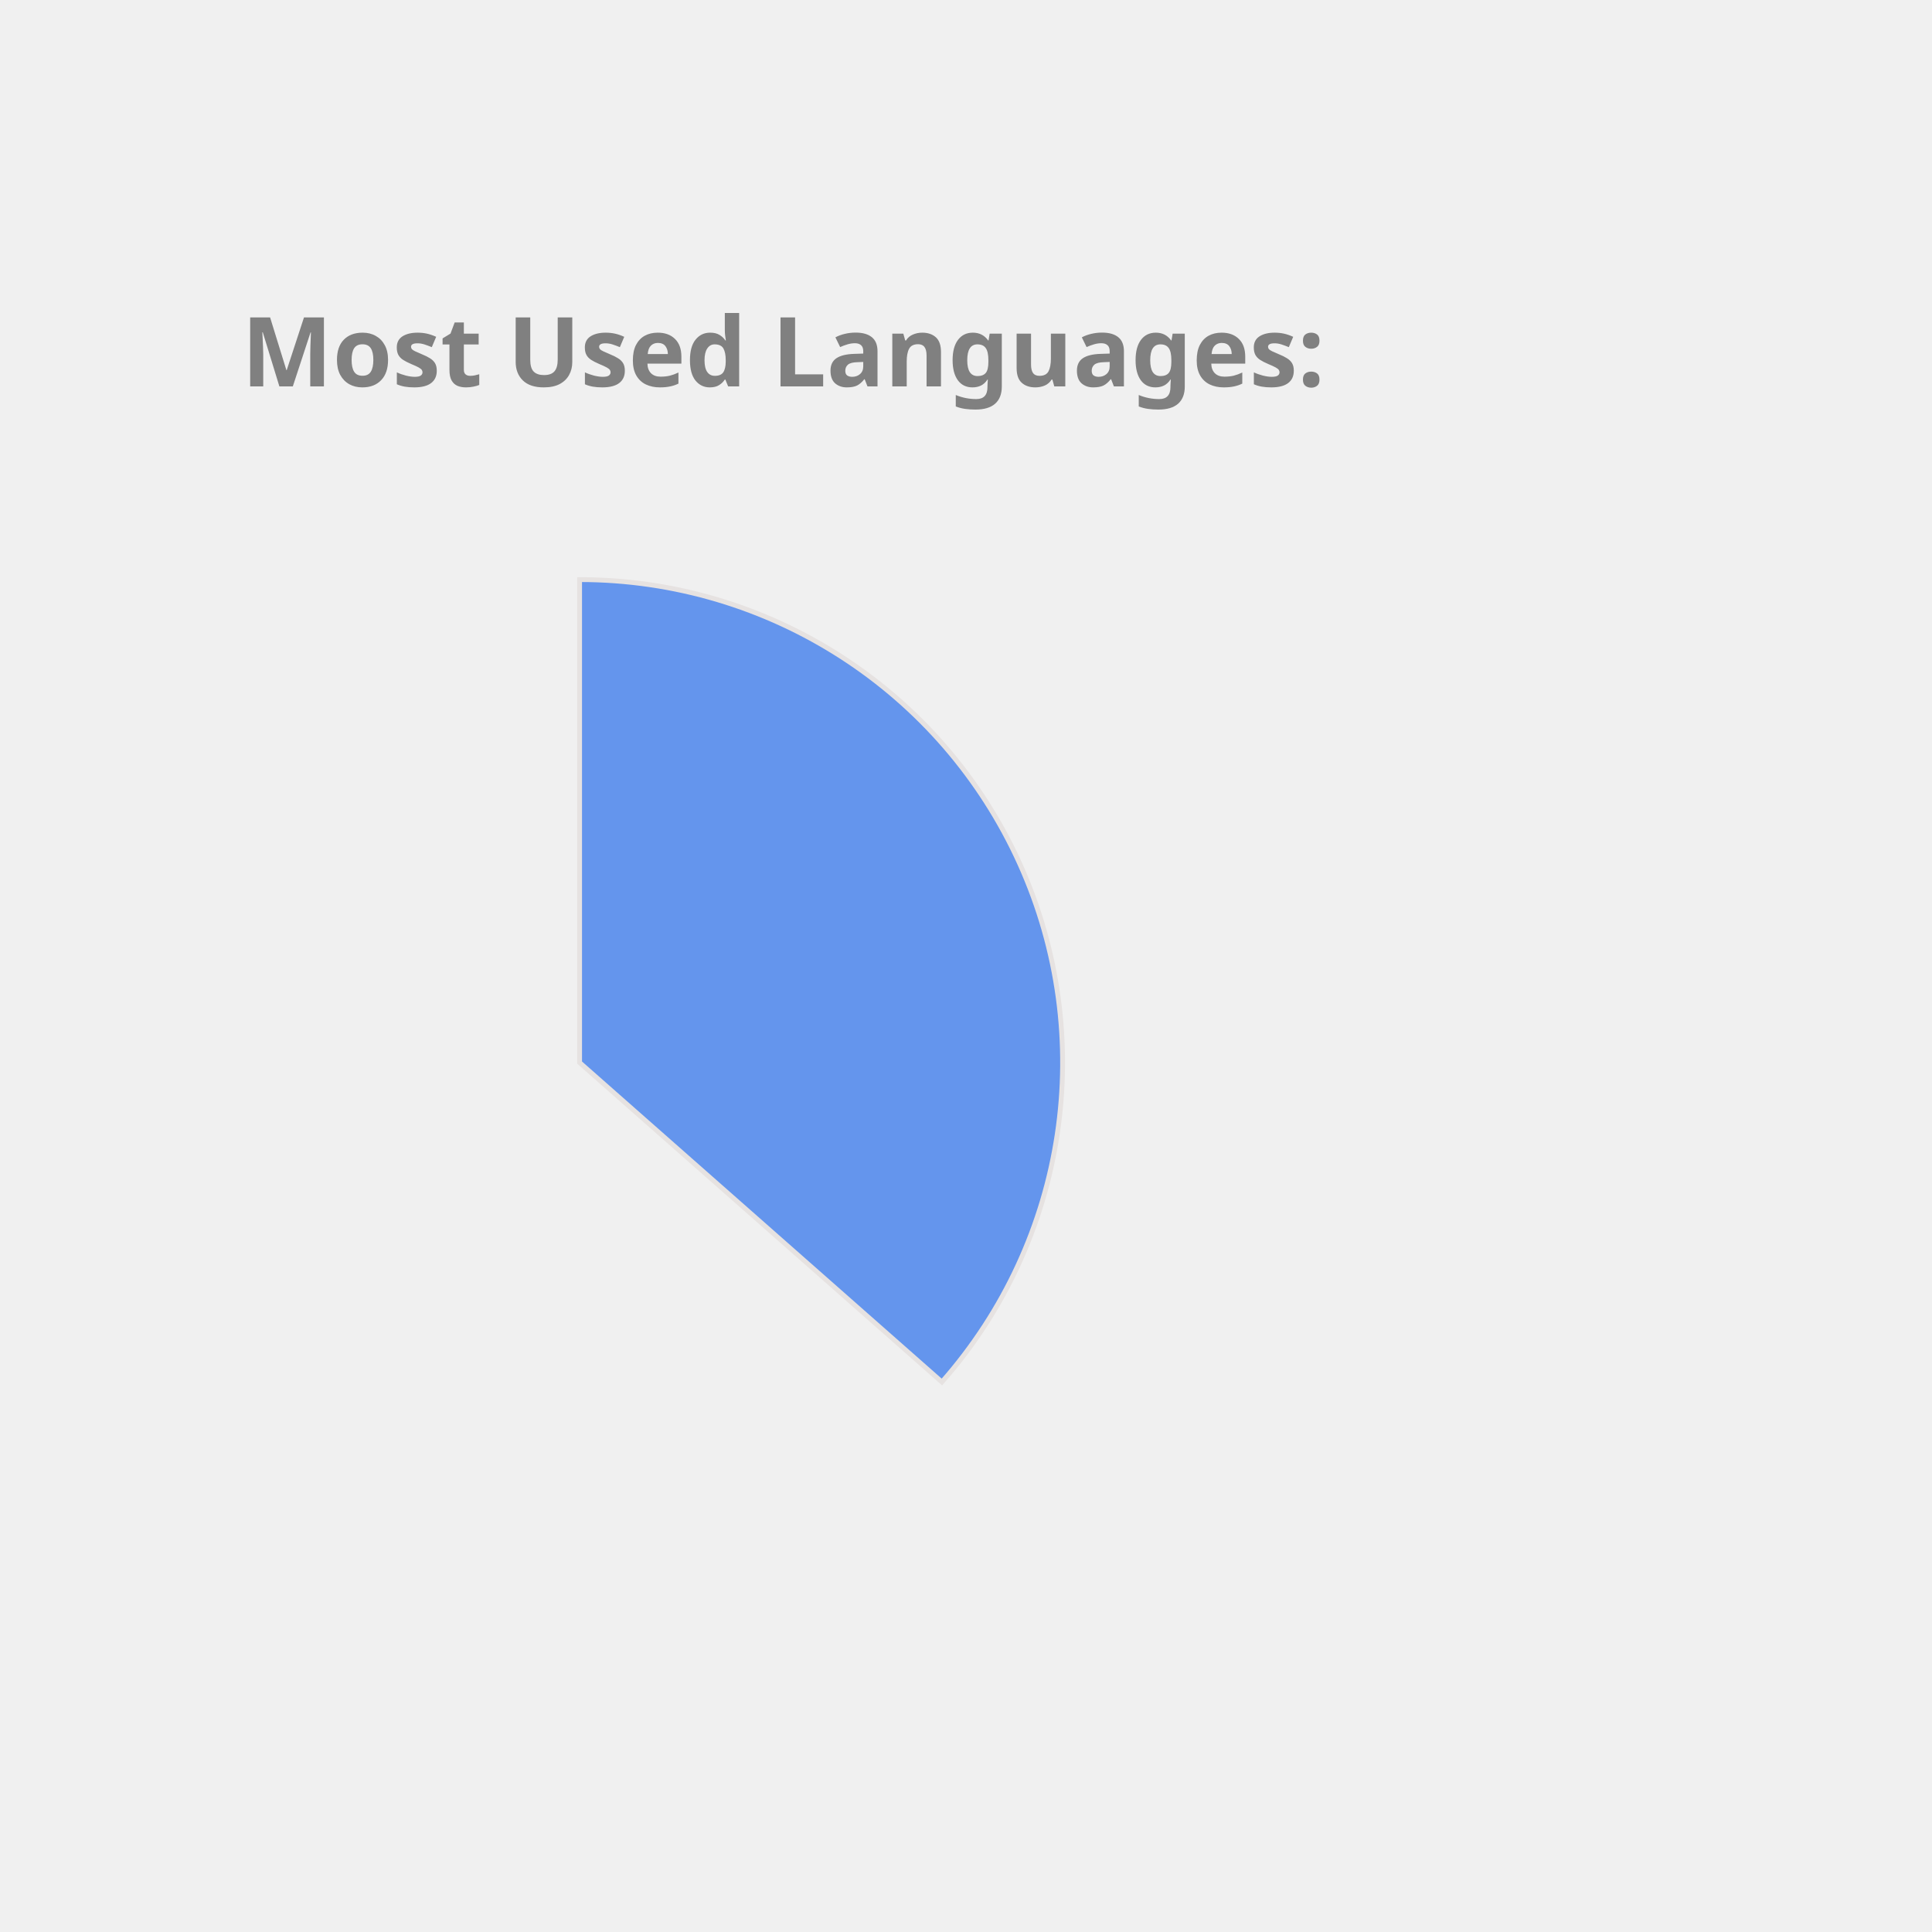
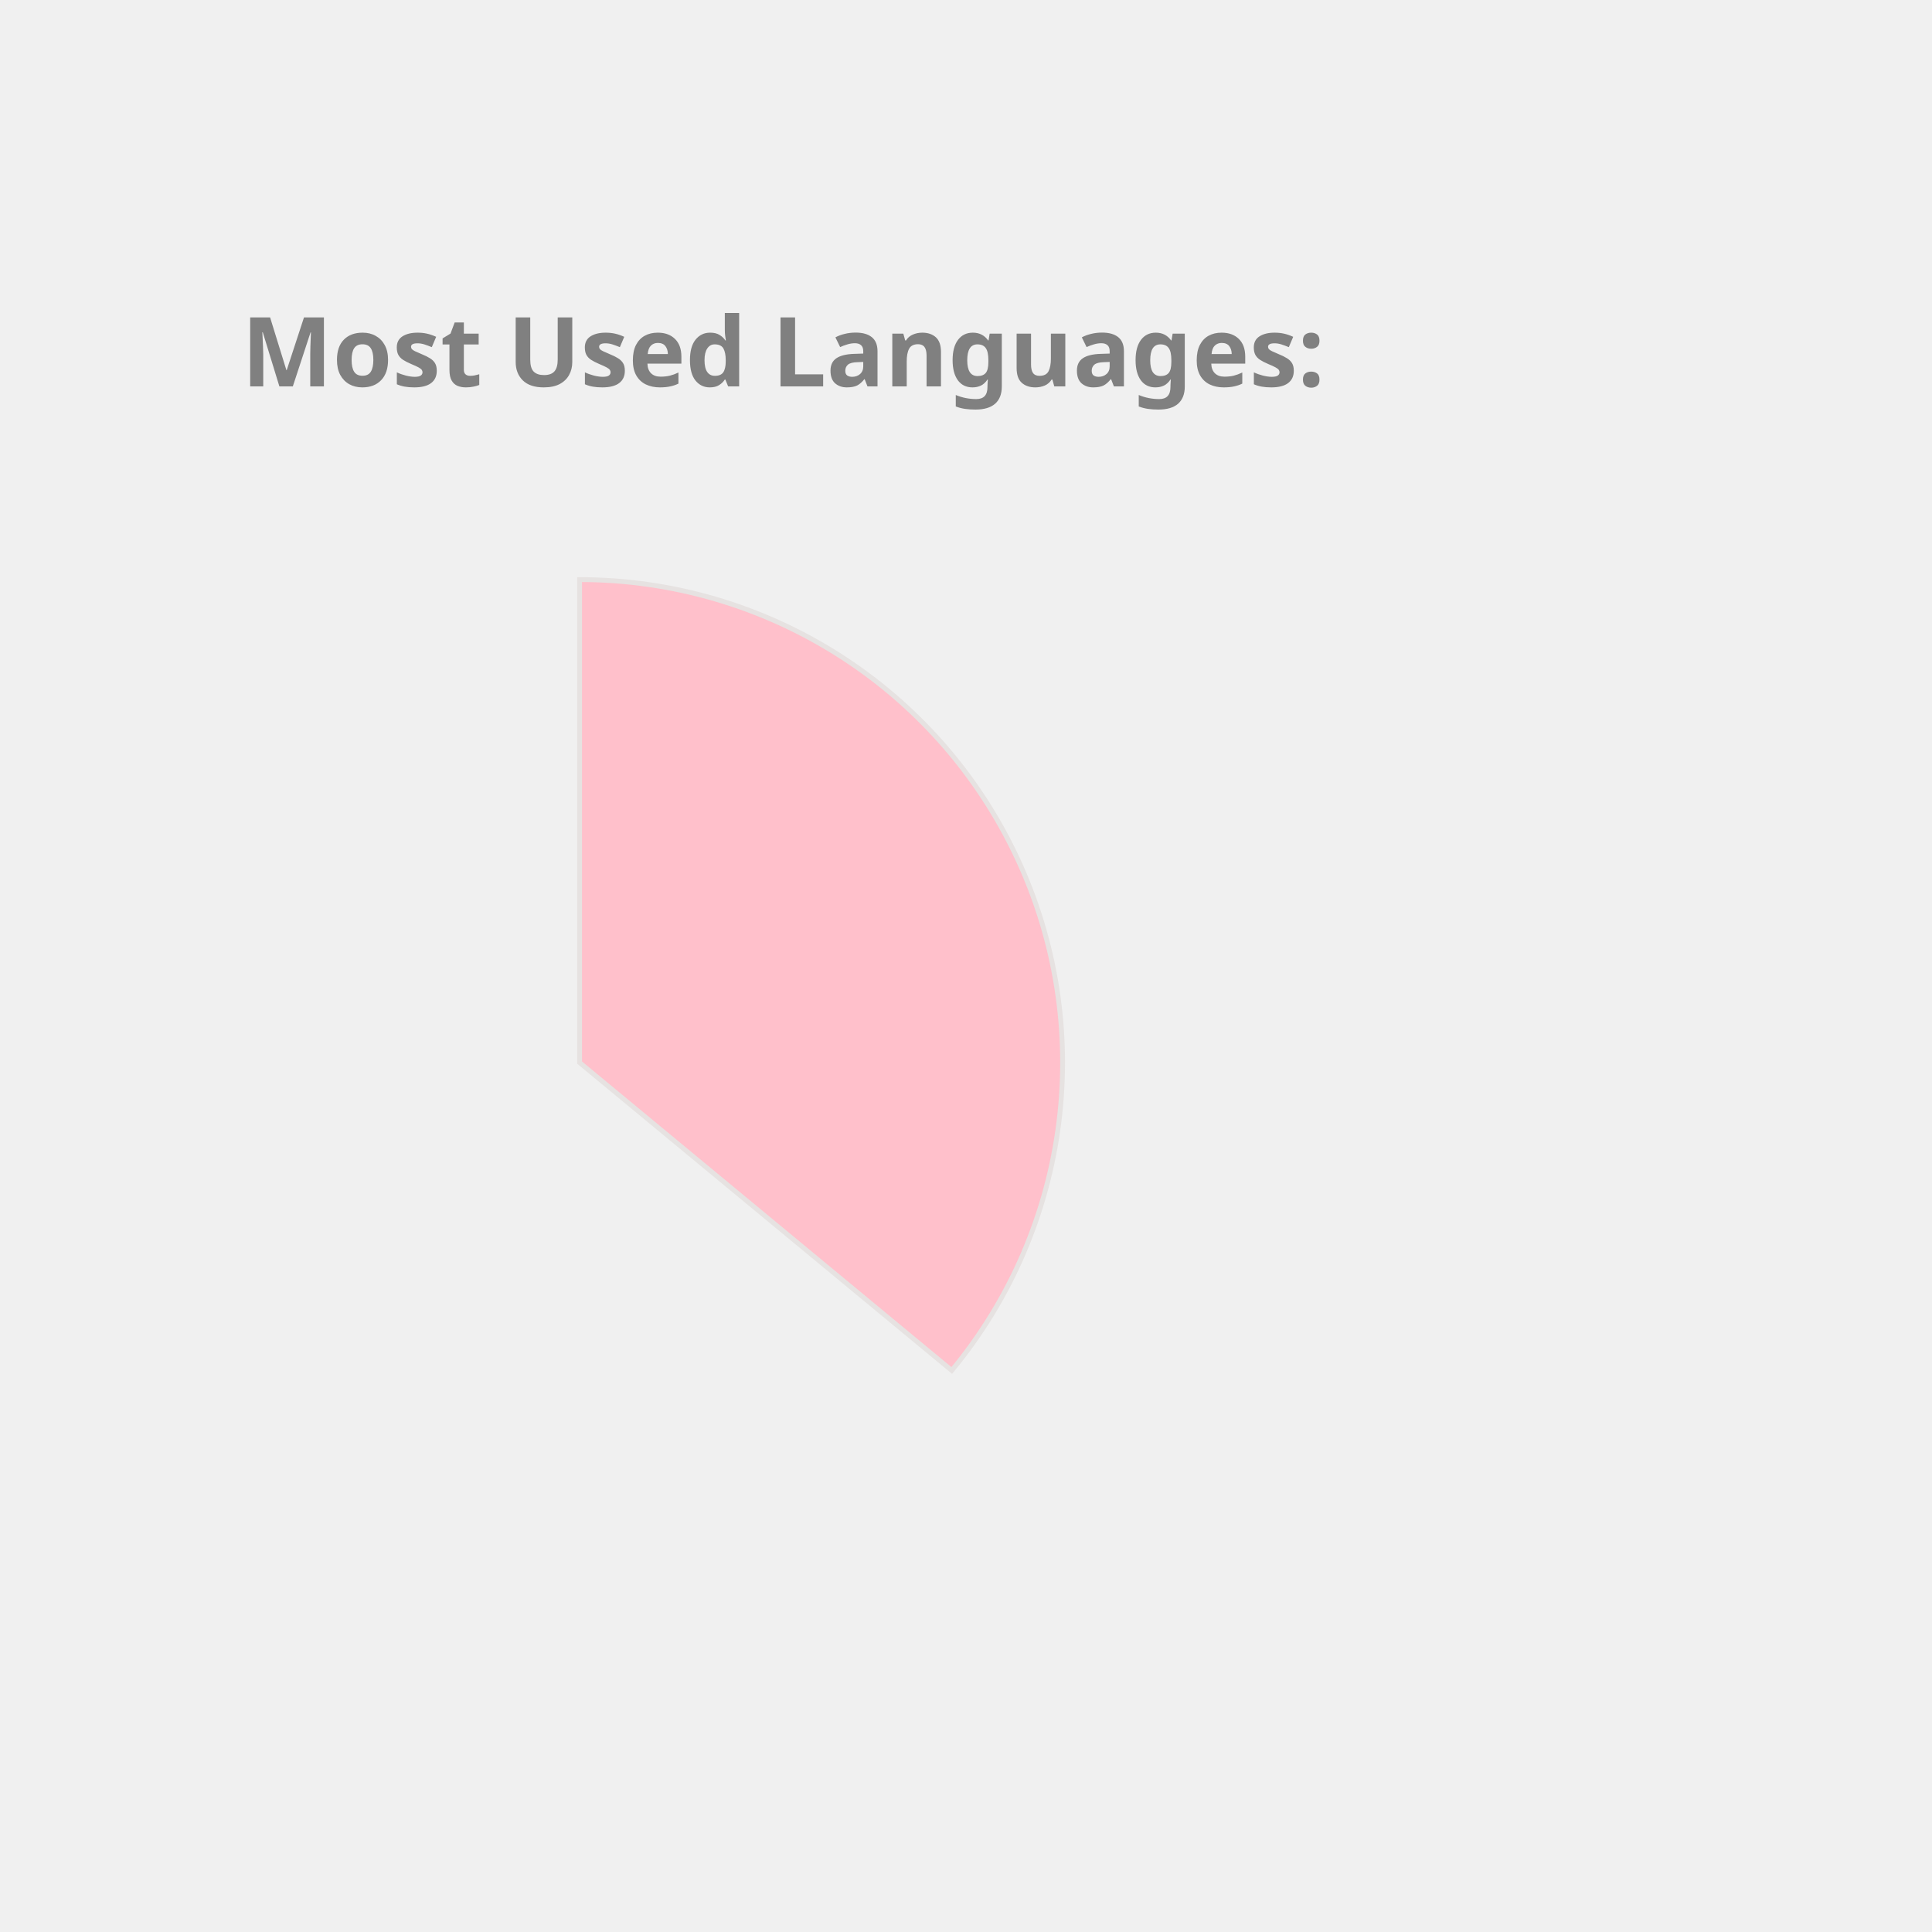
<svg xmlns="http://www.w3.org/2000/svg" height="350px" width="350px" viewBox="0 0 400 400">
  <style> 
        .label {
                font: bold 20px sans-serif;
                color: #404040;
                -webkit-text-stroke: 1px white;
        }

        path {
                stroke: #E6E2E1;
                stroke-width: 1px;
                transform: translate(60px, 100px);
        }

        .path_1 {
                animation: fadeIn 5s linear forwards;
        }

        .path_2 {
                transform: scale(0);
                animation: fadeIn 5s linear forwards 5s;
        }


        
        .path_3 {
                transform: scale(0);
                animation: fadeIn 5s linear forwards 10s;
        }


        .path_4 {
                transform: scale(0);
                animation: fadeIn 5s linear forwards 15s;
        }

        .path_5 {
                transform: scale(0);
                animation: fadeIn 5s linear forwards 20s;
        }

        .path_6 {
                transform: scale(0);
                animation: fadeIn 5s linear forwards 25s;
        }

        .path_7 {
                transform: scale(0);
                animation: fadeIn 5s linear forwards 30s;
        }

        .path_8 {
                transform: scale(0);
                animation: fadeIn 5s linear forwards 35s;
        }

        .path_9 {
                transform: scale(0);
                animation: fadeIn 5s linear forwards 40s;
        }

        .path_10 {
                transform: scale(0);
                animation: fadeIn 5s linear forwards 45s;
        }

        @keyframes fadeIn {
                0% {                        
                        transform: translate(250px, 300px) rotate(0deg) scale(0);
                        
                }
                50% {
                        transform: translate(150px, 220px) rotate(180deg) scale(0.5);
                        
                }
                
                100% {
                        transform: translate(60px, 120px) rotate(360deg) scale(1);
                        
                }
        }
        .txt_1 {
                opacity: 0;
                animation: txtShow 5s linear forwards 0s;
        }

        .txt_2 {
                opacity: 0;
                animation: txtShow 5s linear forwards 5s;
        }

        .txt_3 {
                opacity: 0;
                animation: txtShow 5s linear forwards 10s;
        }

        .txt_4 {
                opacity: 0;
                animation: txtShow 5s linear forwards 15s;
        }

        .txt_5 {
                opacity: 0;
                animation: txtShow 5s linear forwards 20s;
        }

        .txt_6 {
                opacity: 0;
                animation: txtShow 5s linear forwards 25s;
        }

        .txt_7 {
                opacity: 0;
                animation: txtShow 5s linear forwards 30s;
        }

        .txt_8 {
                opacity: 0;
                animation: txtShow 5s linear forwards 35s;
        }

        .txt_9 {
                opacity: 0;
                animation: txtShow 5s linear forwards 40s;
        }

        .txt_10 {
                opacity: 0;
                animation: txtShow 5s linear forwards 45s;
        }

        @keyframes txtShow {
                0% {                        
                        opacity: 0;
                        transform: translate(0px, 0px) scale(0);
                }
                100% {
                        opacity: 1;
                        transform: translate(0px, 0px) scale(1);
                        
                }
        }
</style>
-   <path class="path_1" d="M 60,120 L 60,20 A 100,100 0 0 1 135.011,186.131 Z" fill="CornflowerBlue" stroke="#fff" stroke-width="2" />
-   <text class="txt_1" x="260" y="150" fill="CornflowerBlue" stroke="CornflowerBlue" stroke-width="1">Java</text>
-   <path class="path_2" d="M 60,120 L 135.011,186.131 A 100,100 0 0 1 -23.753,174.639 Z" fill="RoyalBlue" stroke="#fff" stroke-width="2" />
-   <text class="txt_2" x="260" y="170" fill="RoyalBlue" stroke="RoyalBlue" stroke-width="1">TypeScript</text>
-   <path class="path_3" d="M 60,120 L -23.753,174.639 A 100,100 0 0 1 -28.814,74.042 Z" fill="DarkKhaki" stroke="#fff" stroke-width="2" />
-   <text class="txt_3" x="260" y="190" fill="DarkKhaki" stroke="DarkKhaki" stroke-width="1">JavaScript</text>
-   <path class="path_4" d="M 60,120 L -28.814,74.042 A 100,100 0 0 1 -8.911,47.535 Z" fill="Orange" stroke="#fff" stroke-width="2" />
-   <text class="txt_4" x="260" y="210" fill="Orange" stroke="Orange" stroke-width="1">HTML</text>
-   <path class="path_5" d="M 60,120 L -8.911,47.535 A 100,100 0 0 1 11.825,32.369 Z" fill="MediumSlateBlue" stroke="#fff" stroke-width="2" />
-   <text class="txt_5" x="260" y="230" fill="MediumSlateBlue" stroke="MediumSlateBlue" stroke-width="1">Sass</text>
-   <path class="path_6" d="M 60,120 L 11.825,32.369 A 100,100 0 0 1 31.498,24.148 Z" fill="Tan" stroke="#fff" stroke-width="2" />
-   <text class="txt_6" x="260" y="250" fill="Tan" stroke="Tan" stroke-width="1">CSS</text>
-   <path class="path_7" d="M 60,120 L 31.498,24.148 A 100,100 0 0 1 40.645,21.891 Z" fill="SteelBlue" stroke="#fff" stroke-width="2" />
-   <text class="txt_7" x="260" y="270" fill="SteelBlue" stroke="SteelBlue" stroke-width="1">Python</text>
-   <path class="path_8" d="M 60,120 L 40.645,21.891 A 100,100 0 0 1 49.339,20.57 Z" fill="Pink" stroke="#fff" stroke-width="2" />
-   <text class="txt_8" x="260" y="290" fill="Pink" stroke="Pink" stroke-width="1">Batchfile</text>
-   <path class="path_9" d="M 60,120 L 49.339,20.57 A 100,100 0 0 1 53.721,20.197 Z" fill="Salmon" stroke="#fff" stroke-width="2" />
-   <text class="txt_9" x="260" y="310" fill="Salmon" stroke="Salmon" stroke-width="1">Mustache</text>
-   <path class="path_10" d="M 60,120 L 53.721,20.197 A 100,100 0 0 1 57.487,20.032 Z" fill="RosyBrown" stroke="#fff" stroke-width="2" />
-   <text class="txt_10" x="260" y="330" fill="RosyBrown" stroke="RosyBrown" stroke-width="1">SCSS</text>
+   <path class="path_1" d="M 60,120 L 60,20 A 100,100 0 0 1 137.051,183.742 Z" fill="Pink" stroke="#fff" stroke-width="2" />
+   <text class="txt_1" x="260" y="150" fill="Pink" stroke="Pink" stroke-width="1">Java</text>
+   <path class="path_2" d="M 60,120 L 137.051,183.742 A 100,100 0 0 1 -24.768,173.051 Z" fill="MediumTurquoise" stroke="#fff" stroke-width="2" />
+   <text class="txt_2" x="260" y="170" fill="MediumTurquoise" stroke="MediumTurquoise" stroke-width="1">TypeScript</text>
+   <path class="path_3" d="M 60,120 L -24.768,173.051 A 100,100 0 0 1 -28.229,72.93 Z" fill="DodgerBlue" stroke="#fff" stroke-width="2" />
+   <text class="txt_3" x="260" y="190" fill="DodgerBlue" stroke="DodgerBlue" stroke-width="1">JavaScript</text>
+   <path class="path_4" d="M 60,120 L -28.229,72.93 A 100,100 0 0 1 -7.995,46.674 Z" fill="MediumSlateBlue" stroke="#fff" stroke-width="2" />
+   <text class="txt_4" x="260" y="210" fill="MediumSlateBlue" stroke="MediumSlateBlue" stroke-width="1">HTML</text>
+   <path class="path_5" d="M 60,120 L -7.995,46.674 A 100,100 0 0 1 12.93,31.771 Z" fill="RoyalBlue" stroke="#fff" stroke-width="2" />
+   <text class="txt_5" x="260" y="230" fill="RoyalBlue" stroke="RoyalBlue" stroke-width="1">Sass</text>
+   <path class="path_6" d="M 60,120 L 12.93,31.771 A 100,100 0 0 1 32.705,23.797 Z" fill="CornflowerBlue" stroke="#fff" stroke-width="2" />
+   <text class="txt_6" x="260" y="250" fill="CornflowerBlue" stroke="CornflowerBlue" stroke-width="1">CSS</text>
+   <path class="path_7" d="M 60,120 L 32.705,23.797 A 100,100 0 0 1 41.879,21.655 Z" fill="Tan" stroke="#fff" stroke-width="2" />
+   <text class="txt_7" x="260" y="270" fill="Tan" stroke="Tan" stroke-width="1">Python</text>
+   <path class="path_8" d="M 60,120 L 41.879,21.655 A 100,100 0 0 1 50.589,20.444 Z" fill="Crimson" stroke="#fff" stroke-width="2" />
+   <text class="txt_8" x="260" y="290" fill="Crimson" stroke="Crimson" stroke-width="1">Batchfile</text>
+   <path class="path_9" d="M 60,120 L 50.589,20.444 A 100,100 0 0 1 54.976,20.126 Z" fill="Orchid" stroke="#fff" stroke-width="2" />
+   <text class="txt_9" x="260" y="310" fill="Orchid" stroke="Orchid" stroke-width="1">Mustache</text>
+   <path class="path_10" d="M 60,120 L 54.976,20.126 A 100,100 0 0 1 58.743,20.008 Z" fill="Coral" stroke="#fff" stroke-width="2" />
+   <text class="txt_10" x="260" y="330" fill="Coral" stroke="Coral" stroke-width="1">SCSS</text>
  <g class="label">
    <text x="50" y="80" fill="grey">Most Used Languages:</text>
  </g>
</svg>
